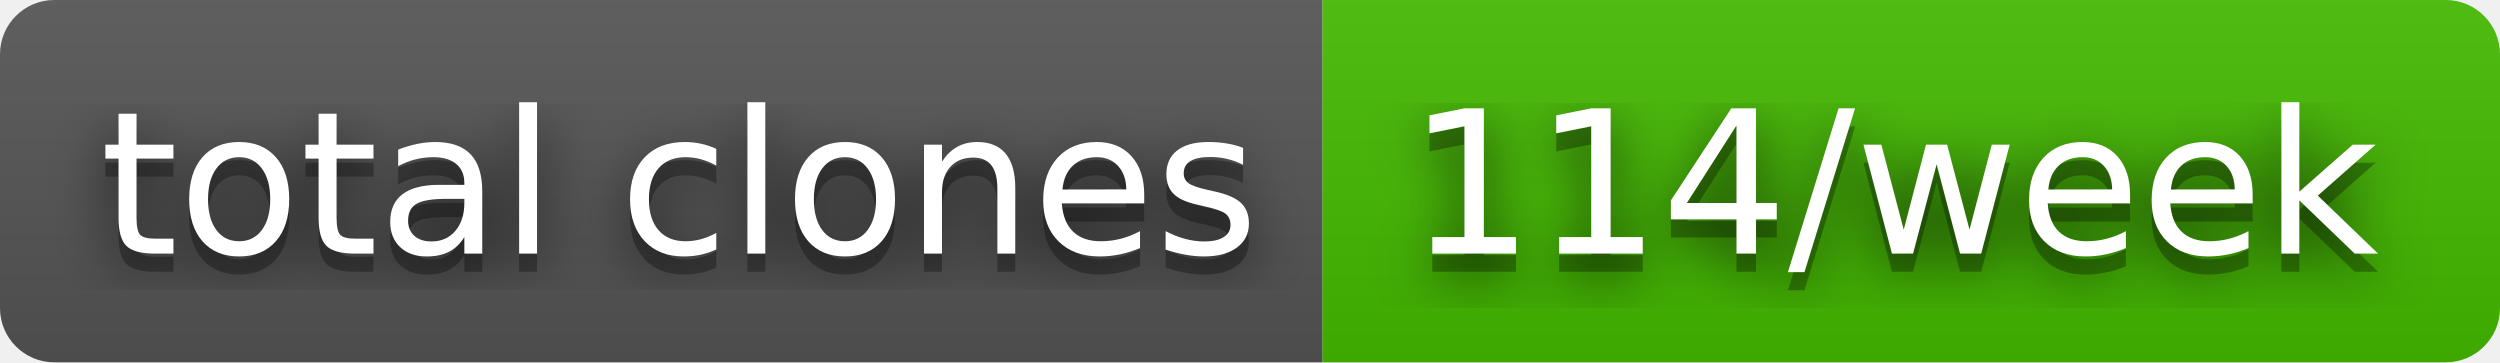
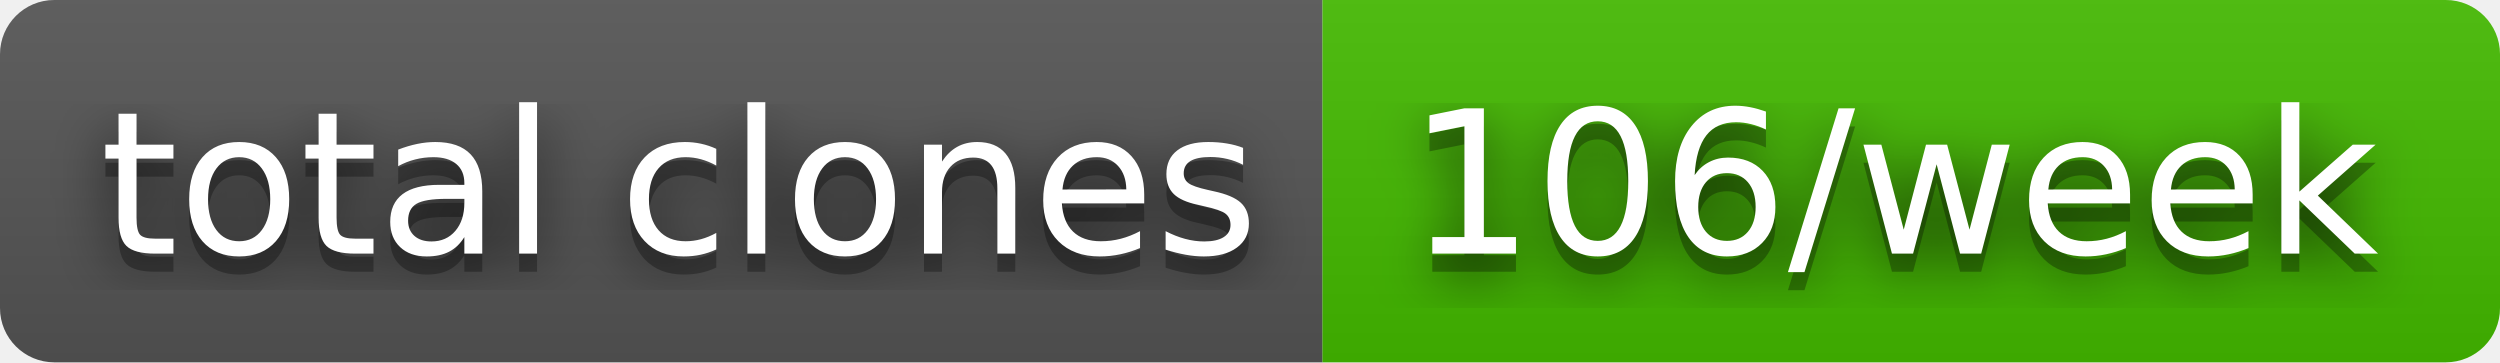
- <svg xmlns="http://www.w3.org/2000/svg" width="138" height="20" role="img" aria-label="total clones: 114/week">
+ <svg xmlns="http://www.w3.org/2000/svg" width="138" height="20" role="img" aria-label="total clones: 106/week">
  <filter id="blur">
    <feGaussianBlur stdDeviation="16" />
  </filter>
  <linearGradient id="s" x2="0" y2="100%">
    <stop offset="0" stop-color="#bbb" stop-opacity=".1" />
    <stop offset="1" stop-opacity=".1" />
  </linearGradient>
  <clipPath id="r">
    <rect width="138" height="20" rx="3" />
  </clipPath>
  <g clip-path="url(#r)">
    <rect width="73" height="20" fill="#555" />
    <rect x="73" width="65" height="20" fill="#4b0" />
    <rect width="138" height="20" fill="url(#s)" />
  </g>
  <g fill="#fff" text-anchor="middle" font-family="Verdana,Geneva,DejaVu Sans,sans-serif" text-rendering="geometricPrecision" font-size="110">
    <g transform="scale(.1)">
      <g aria-hidden="true" fill="#010101">
        <text x="375" y="150" fill-opacity=".8" filter="url(#blur)" textLength="630">total clones</text>
        <text x="375" y="150" fill-opacity=".3" textLength="630">total clones</text>
      </g>
      <text x="375" y="140" textLength="630">total clones</text>
    </g>
    <g transform="scale(.1)">
      <g aria-hidden="true" fill="#010101">
-         <text x="1045" y="150" fill-opacity=".8" filter="url(#blur)" textLength="550">114/week</text>
-         <text x="1045" y="150" fill-opacity=".3" textLength="550">114/week</text>
+         <text x="1045" y="150" fill-opacity=".8" filter="url(#blur)" textLength="550">106/week</text>
+         <text x="1045" y="150" fill-opacity=".3" textLength="550">106/week</text>
      </g>
-       <text x="1045" y="140" textLength="550">114/week</text>
+       <text x="1045" y="140" textLength="550">106/week</text>
    </g>
  </g>
</svg>
